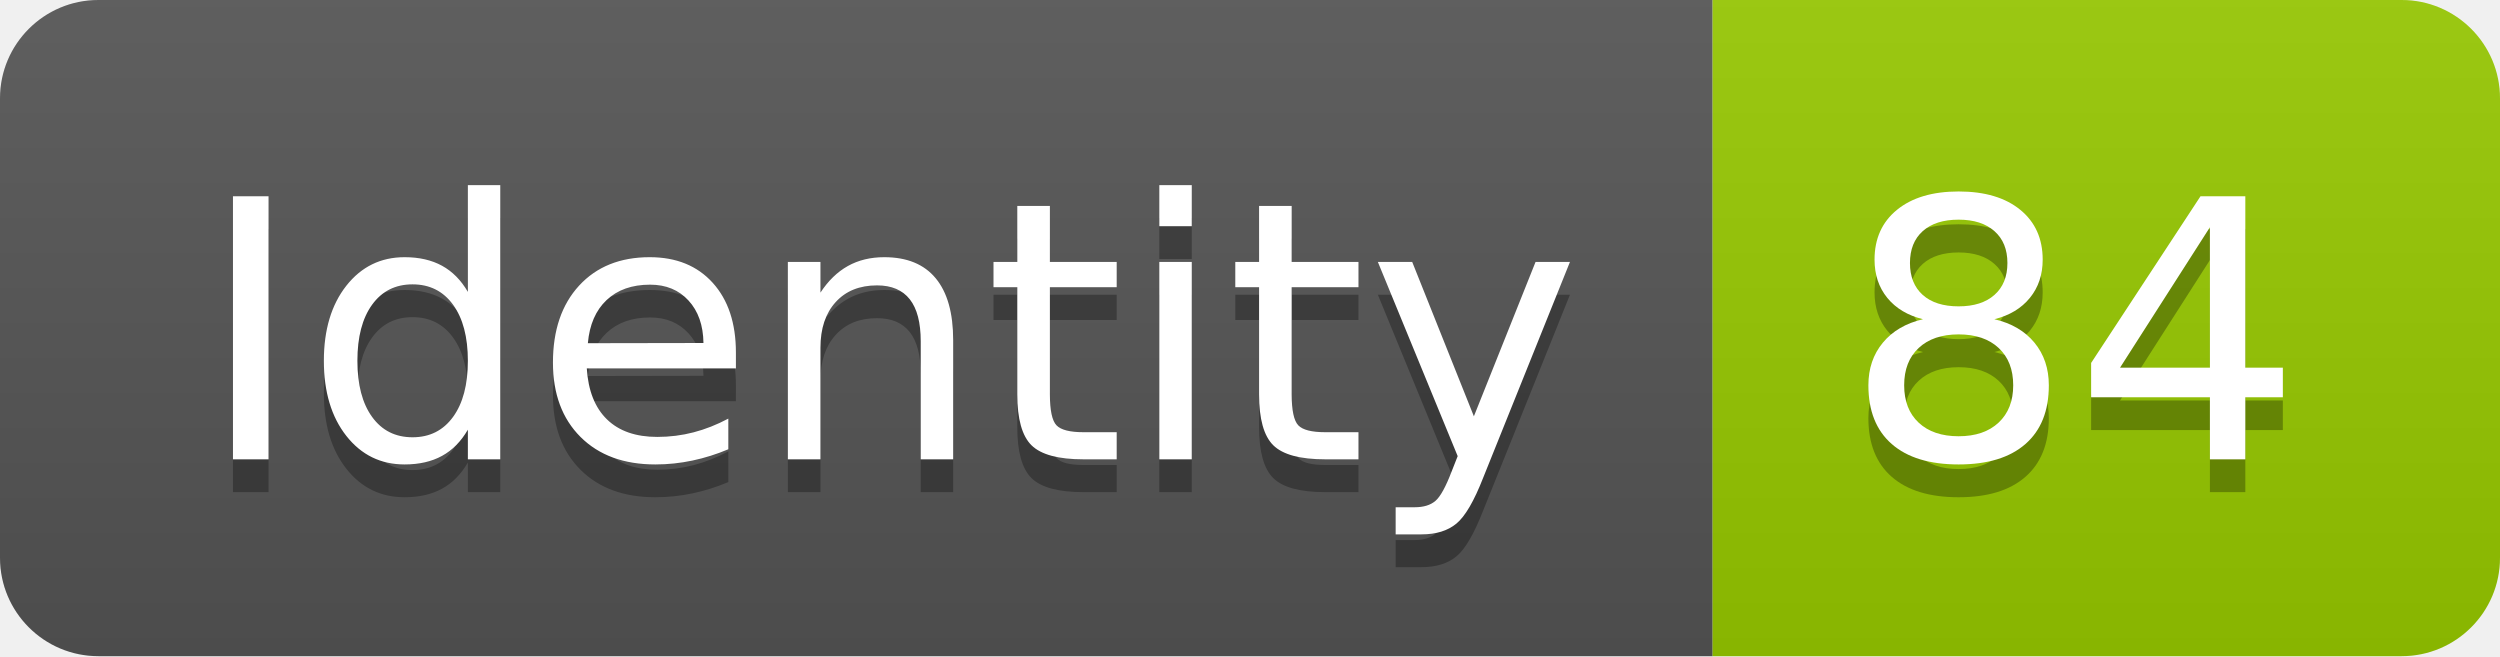
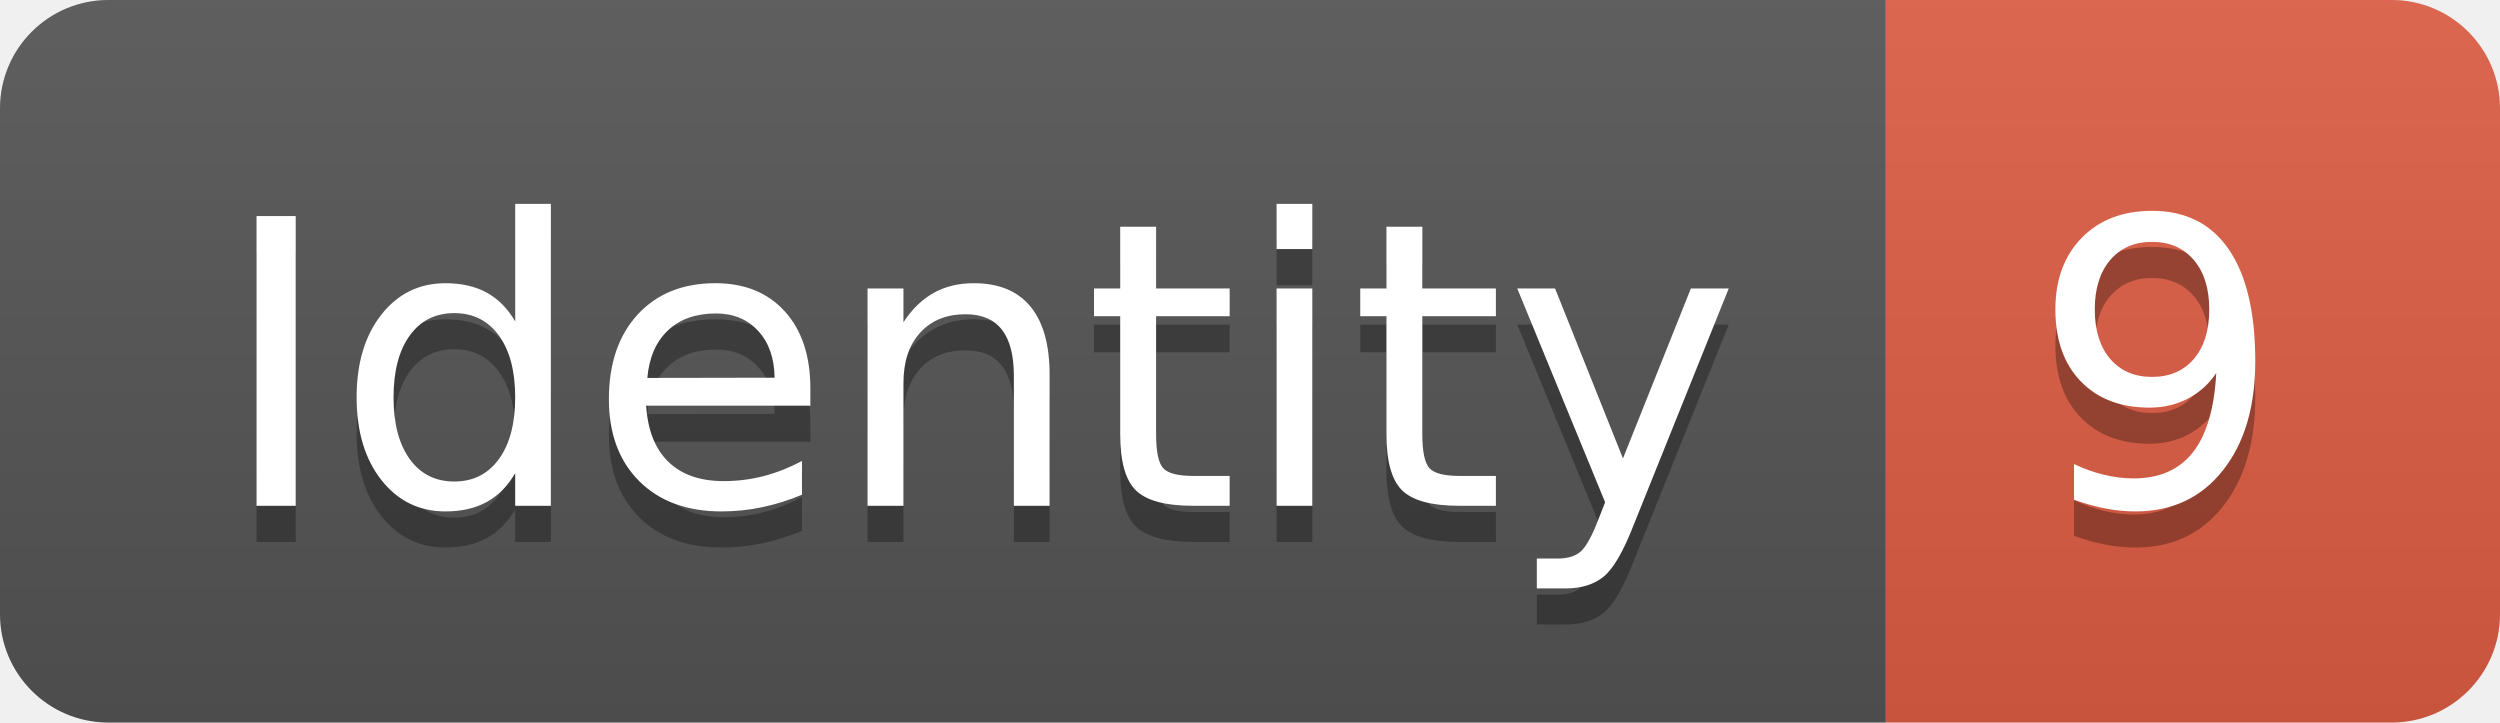
- <svg xmlns="http://www.w3.org/2000/svg" width="76.2" height="20">
+ <svg xmlns="http://www.w3.org/2000/svg" width="69.2" height="20">
  <linearGradient id="smooth" x2="0" y2="100%">
    <stop offset="0" stop-color="#bbb" stop-opacity=".1" />
    <stop offset="1" stop-opacity=".1" />
  </linearGradient>
  <clipPath id="round">
-     <rect width="76.2" height="20" rx="3" fill="#fff" />
+     <rect width="69.2" height="20" rx="3" fill="#fff" />
  </clipPath>
  <g clip-path="url(#round)">
    <rect width="52.2" height="20" fill="#555" />
-     <rect x="52.2" width="24.0" height="20" fill="#97CA00" />
-     <rect width="76.2" height="20" fill="url(#smooth)" />
+     <rect x="52.2" width="17.0" height="20" fill="#e05d44" />
+     <rect width="69.2" height="20" fill="url(#smooth)" />
  </g>
  <g fill="#fff" text-anchor="middle" font-family="DejaVu Sans,Verdana,Geneva,sans-serif" font-size="110">
    <text x="271.0" y="150" fill="#010101" fill-opacity=".3" transform="scale(0.1)" textLength="422.0" lengthAdjust="spacing">Identity</text>
    <text x="271.0" y="140" transform="scale(0.1)" textLength="422.0" lengthAdjust="spacing">Identity</text>
-     <text x="632.0" y="150" fill="#010101" fill-opacity=".3" transform="scale(0.1)" textLength="140.0" lengthAdjust="spacing">84</text>
-     <text x="632.0" y="140" transform="scale(0.1)" textLength="140.0" lengthAdjust="spacing">84</text>
+     <text x="597.0" y="150" fill="#010101" fill-opacity=".3" transform="scale(0.1)" textLength="70.0" lengthAdjust="spacing">9</text>
+     <text x="597.0" y="140" transform="scale(0.1)" textLength="70.0" lengthAdjust="spacing">9</text>
  </g>
</svg>
